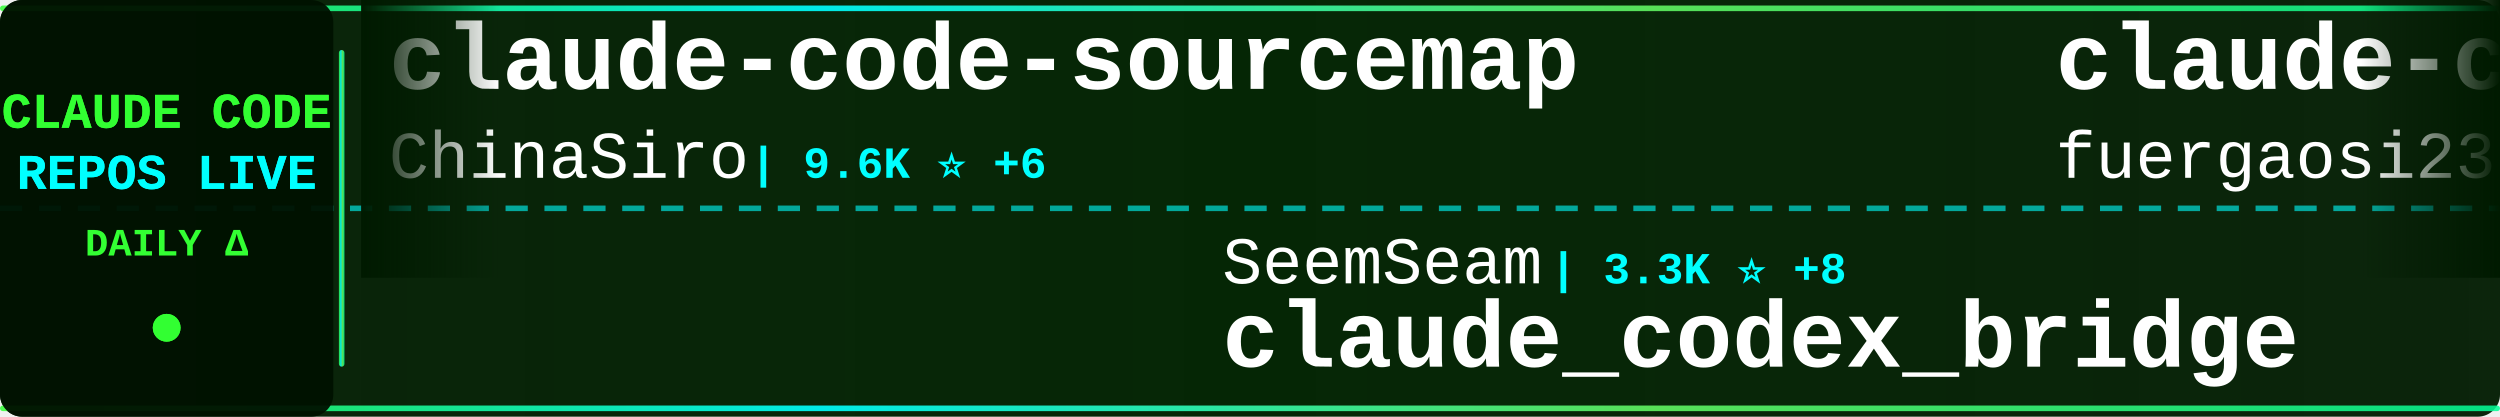
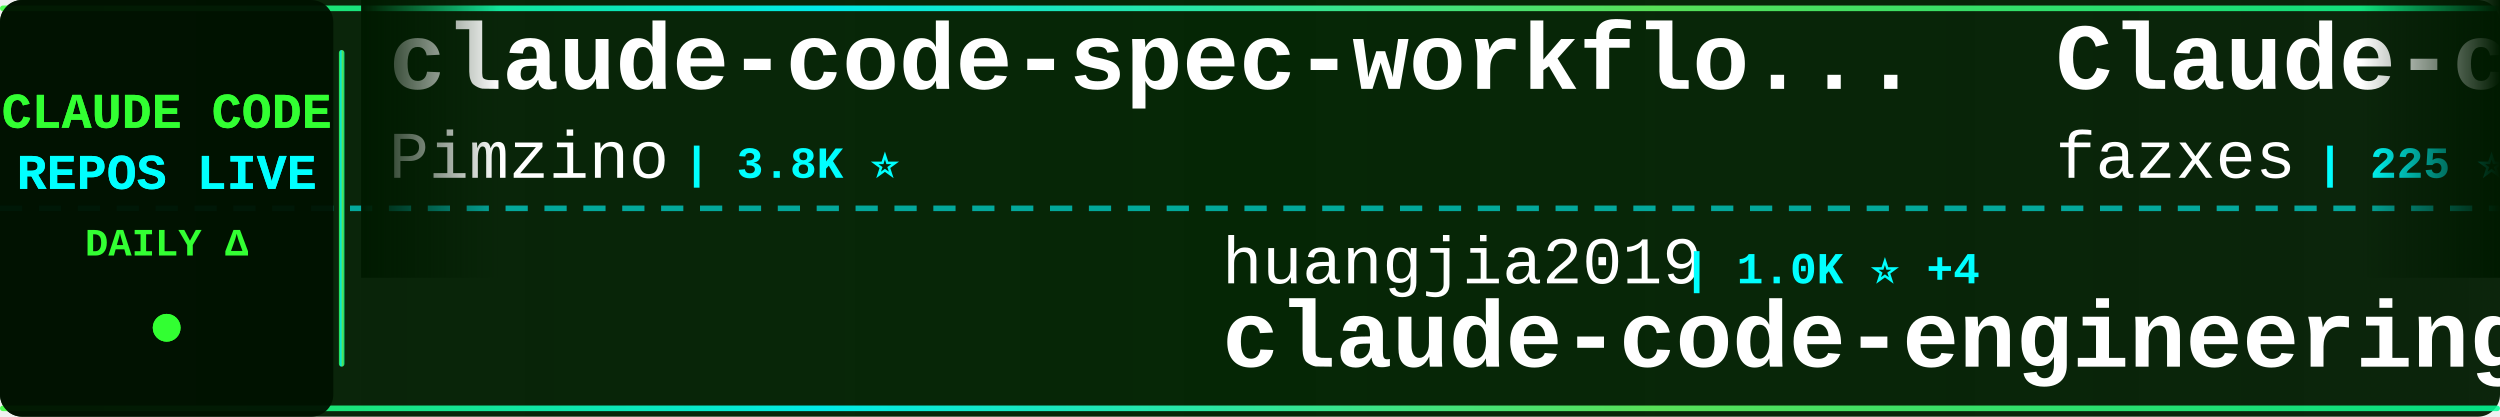
<svg xmlns="http://www.w3.org/2000/svg" width="900" height="150">
  <defs>
    <linearGradient id="tickerBg" x1="0%" y1="0%" x2="100%" y2="0%">
      <stop offset="0%" style="stop-color:#001a00;stop-opacity:0.95" />
      <stop offset="50%" style="stop-color:#002200;stop-opacity:0.98" />
      <stop offset="100%" style="stop-color:#001a00;stop-opacity:0.95" />
    </linearGradient>
    <linearGradient id="borderGrad" x1="0%" y1="0%" x2="100%" y2="0%">
      <stop offset="0%" style="stop-color:#33ff33;stop-opacity:0.85">
        <animate attributeName="stop-opacity" values="0.85;1;0.85" dur="2s" repeatCount="indefinite" />
      </stop>
      <stop offset="33%" style="stop-color:#00ffff;stop-opacity:0.9">
        <animate attributeName="stop-opacity" values="0.9;1;0.9" dur="2.2s" repeatCount="indefinite" />
      </stop>
      <stop offset="66%" style="stop-color:#66ff66;stop-opacity:0.85">
        <animate attributeName="stop-opacity" values="0.85;1;0.85" dur="1.8s" repeatCount="indefinite" />
      </stop>
      <stop offset="100%" style="stop-color:#00ff99;stop-opacity:0.85">
        <animate attributeName="stop-opacity" values="0.85;1;0.85" dur="2s" repeatCount="indefinite" />
      </stop>
    </linearGradient>
    <filter id="textGlow">
      <feGaussianBlur stdDeviation="0.1" result="coloredBlur" />
      <feMerge>
        <feMergeNode in="coloredBlur" />
        <feMergeNode in="SourceGraphic" />
      </feMerge>
    </filter>
    <filter id="metricGlow">
      <feGaussianBlur stdDeviation="0.2" result="coloredBlur" />
      <feMerge>
        <feMergeNode in="coloredBlur" />
        <feMergeNode in="SourceGraphic" />
      </feMerge>
    </filter>
    <linearGradient id="leftFade" x1="0%" y1="0%" x2="100%" y2="0%">
      <stop offset="0%" style="stop-color:#001a00;stop-opacity:1" />
      <stop offset="100%" style="stop-color:#001a00;stop-opacity:0" />
    </linearGradient>
    <linearGradient id="rightFade" x1="0%" y1="0%" x2="100%" y2="0%">
      <stop offset="0%" style="stop-color:#001a00;stop-opacity:0" />
      <stop offset="100%" style="stop-color:#001a00;stop-opacity:1" />
    </linearGradient>
  </defs>
  <rect width="900" height="150" fill="url(#tickerBg)" rx="8" />
  <rect x="0" y="2" width="900" height="2" fill="url(#borderGrad)" rx="1" />
  <rect x="0" y="146" width="900" height="2" fill="url(#borderGrad)" rx="1" />
  <line x1="0" y1="75" x2="900" y2="75" stroke="#00ffff" stroke-width="2" stroke-dasharray="8 6" opacity="0.6" />
  <rect x="0" y="0" width="120" height="150" fill="#001100" opacity="0.95" rx="8" />
  <text x="60" y="46" font-family="'Courier New', monospace" font-size="18" font-weight="bold" fill="#33ff33" text-anchor="middle" filter="url(#textGlow)">
    CLAUDE CODE
  </text>
  <text x="60" y="68" font-family="'Courier New', monospace" font-size="18" font-weight="bold" fill="#00ffff" text-anchor="middle" filter="url(#textGlow)">
    REPOS LIVE
  </text>
  <text x="60" y="92" font-family="'Courier New', monospace" font-size="14" font-weight="bold" fill="#33ff33" text-anchor="middle">
    DAILY Δ
  </text>
  <circle cx="60" cy="118" r="5" fill="#33ff33" filter="url(#metricGlow)">
    <animate attributeName="r" values="4;6;4" dur="1.5s" repeatCount="indefinite" />
    <animate attributeName="opacity" values="0.6;1;0.6" dur="1.5s" repeatCount="indefinite" />
  </circle>
  <rect x="122" y="18" width="2" height="114" fill="url(#borderGrad)" rx="1" />
  <clipPath id="tickerClip">
    <rect x="130" y="0" width="770" height="150" />
  </clipPath>
  <g clip-path="url(#tickerClip)">
    <g id="tickerItems">
      <animateTransform attributeName="transform" attributeType="XML" type="translate" from="0 0" to="-3000 0" dur="54s" repeatCount="indefinite" />
      <g transform="translate(0, 0)">
-         <text x="140" y="32" font-family="'Courier New', monospace" font-size="34" font-weight="bold" fill="#ffffff">claude-code-sourcemap</text>
-         <text x="140" y="64" font-family="'Courier New', monospace" font-size="24" font-weight="normal" fill="#ffffff" opacity="1.0">ChinaSiro</text>
-         <text x="270" y="64" font-family="'Courier New', monospace" font-size="16" font-weight="bold" fill="#00ffff"> | 9.6K ⭐ +6</text>
+         <text x="140" y="32" font-family="'Courier New', monospace" font-size="34" font-weight="bold" fill="#ffffff">claude-code-spec-workflo...</text>
+         <text x="140" y="64" font-family="'Courier New', monospace" font-size="24" font-weight="normal" fill="#ffffff" opacity="1.0">Pimzino</text>
+         <text x="246" y="64" font-family="'Courier New', monospace" font-size="16" font-weight="bold" fill="#00ffff"> | 3.8K ⭐</text>
      </g>
      <g transform="translate(300, 0)">
-         <text x="140" y="102" font-family="'Courier New', monospace" font-size="24" font-weight="normal" fill="#ffffff" opacity="1.0">SeemSeam</text>
-         <text x="258" y="102" font-family="'Courier New', monospace" font-size="16" font-weight="bold" fill="#00ffff"> | 3.3K ⭐ +8</text>
-         <text x="140" y="132" font-family="'Courier New', monospace" font-size="34" font-weight="bold" fill="#ffffff">claude_codex_bridge</text>
+         <text x="140" y="102" font-family="'Courier New', monospace" font-size="24" font-weight="normal" fill="#ffffff" opacity="1.0">huangjia2019</text>
+         <text x="306" y="102" font-family="'Courier New', monospace" font-size="16" font-weight="bold" fill="#00ffff"> | 1.0K ⭐ +4</text>
+         <text x="140" y="132" font-family="'Courier New', monospace" font-size="34" font-weight="bold" fill="#ffffff">claude-code-engineering</text>
      </g>
      <g transform="translate(600, 0)">
+         <text x="140" y="32" font-family="'Courier New', monospace" font-size="34" font-weight="bold" fill="#ffffff">Claude-code</text>
+         <text x="140" y="64" font-family="'Courier New', monospace" font-size="24" font-weight="normal" fill="#ffffff" opacity="1.0">fazxes</text>
+         <text x="234" y="64" font-family="'Courier New', monospace" font-size="16" font-weight="bold" fill="#00ffff"> | 225 ⭐</text>
+       </g>
+       <g transform="translate(900, 0)">
+         <text x="140" y="102" font-family="'Courier New', monospace" font-size="24" font-weight="normal" fill="#ffffff" opacity="1.0">alirezarezvani</text>
+         <text x="330" y="102" font-family="'Courier New', monospace" font-size="16" font-weight="bold" fill="#00ffff"> | 22.9K ⭐ +68</text>
+         <text x="140" y="132" font-family="'Courier New', monospace" font-size="34" font-weight="bold" fill="#ffffff">claude-skills</text>
+       </g>
+       <g transform="translate(1200, 0)">
        <text x="140" y="32" font-family="'Courier New', monospace" font-size="34" font-weight="bold" fill="#ffffff">claude-code-proxy</text>
        <text x="140" y="64" font-family="'Courier New', monospace" font-size="24" font-weight="normal" fill="#ffffff" opacity="1.0">fuergaosi233</text>
        <text x="306" y="64" font-family="'Courier New', monospace" font-size="16" font-weight="bold" fill="#00ffff"> | 2.8K ⭐ +4</text>
      </g>
-       <g transform="translate(900, 0)">
-         <text x="140" y="102" font-family="'Courier New', monospace" font-size="24" font-weight="normal" fill="#ffffff" opacity="1.0">disler</text>
-         <text x="234" y="102" font-family="'Courier New', monospace" font-size="16" font-weight="bold" fill="#00ffff"> | 1.5K ⭐ +8</text>
-         <text x="140" y="132" font-family="'Courier New', monospace" font-size="34" font-weight="bold" fill="#ffffff">pi-vs-claude-code</text>
-       </g>
-       <g transform="translate(1200, 0)">
-         <text x="140" y="32" font-family="'Courier New', monospace" font-size="34" font-weight="bold" fill="#ffffff">Claude-Code-Game-Studios</text>
-         <text x="140" y="64" font-family="'Courier New', monospace" font-size="24" font-weight="normal" fill="#ffffff" opacity="1.0">Donchitos</text>
-         <text x="270" y="64" font-family="'Courier New', monospace" font-size="16" font-weight="bold" fill="#00ffff"> | 23.3K ⭐ +39</text>
-       </g>
      <g transform="translate(1500, 0)">
-         <text x="140" y="102" font-family="'Courier New', monospace" font-size="24" font-weight="normal" fill="#ffffff" opacity="1.0">Windy3f3f3f3f</text>
-         <text x="318" y="102" font-family="'Courier New', monospace" font-size="16" font-weight="bold" fill="#00ffff"> | 3.2K ⭐ +9</text>
-         <text x="140" y="132" font-family="'Courier New', monospace" font-size="34" font-weight="bold" fill="#ffffff">how-claude-code-works</text>
+         <text x="140" y="102" font-family="'Courier New', monospace" font-size="24" font-weight="normal" fill="#ffffff" opacity="1.0">FlorianBruniaux</text>
+         <text x="342" y="102" font-family="'Courier New', monospace" font-size="16" font-weight="bold" fill="#00ffff"> | 5.5K ⭐ +9</text>
+         <text x="140" y="132" font-family="'Courier New', monospace" font-size="34" font-weight="bold" fill="#ffffff">claude-code-ultimate-gui...</text>
      </g>
      <g transform="translate(1800, 0)">
+         <text x="140" y="32" font-family="'Courier New', monospace" font-size="34" font-weight="bold" fill="#ffffff">ClaudeCode</text>
+         <text x="140" y="64" font-family="'Courier New', monospace" font-size="24" font-weight="normal" fill="#ffffff" opacity="1.0">guanshan</text>
+         <text x="258" y="64" font-family="'Courier New', monospace" font-size="16" font-weight="bold" fill="#00ffff"> | 61 ⭐</text>
+       </g>
+       <g transform="translate(2100, 0)">
+         <text x="140" y="102" font-family="'Courier New', monospace" font-size="24" font-weight="normal" fill="#ffffff" opacity="1.0">Alishahryar1</text>
+         <text x="306" y="102" font-family="'Courier New', monospace" font-size="16" font-weight="bold" fill="#00ffff"> | 41.5K ⭐ +373</text>
+         <text x="140" y="132" font-family="'Courier New', monospace" font-size="34" font-weight="bold" fill="#ffffff">free-claude-code</text>
+       </g>
+       <g transform="translate(2400, 0)">
        <text x="140" y="32" font-family="'Courier New', monospace" font-size="34" font-weight="bold" fill="#ffffff">everything-claude-code-z...</text>
        <text x="140" y="64" font-family="'Courier New', monospace" font-size="24" font-weight="normal" fill="#ffffff" opacity="1.0">xu-xiang</text>
-         <text x="258" y="64" font-family="'Courier New', monospace" font-size="16" font-weight="bold" fill="#00ffff"> | 1.7K ⭐ +13</text>
-       </g>
-       <g transform="translate(2100, 0)">
-         <text x="140" y="102" font-family="'Courier New', monospace" font-size="24" font-weight="normal" fill="#ffffff" opacity="1.0">musistudio</text>
-         <text x="282" y="102" font-family="'Courier New', monospace" font-size="16" font-weight="bold" fill="#00ffff"> | 36.0K ⭐ +98</text>
-         <text x="140" y="132" font-family="'Courier New', monospace" font-size="34" font-weight="bold" fill="#ffffff">claude-code-router</text>
-       </g>
-       <g transform="translate(2400, 0)">
-         <text x="140" y="32" font-family="'Courier New', monospace" font-size="34" font-weight="bold" fill="#ffffff">claude_code_src</text>
-         <text x="140" y="64" font-family="'Courier New', monospace" font-size="24" font-weight="normal" fill="#ffffff" opacity="1.0">ponponon</text>
-         <text x="258" y="64" font-family="'Courier New', monospace" font-size="16" font-weight="bold" fill="#00ffff"> | 2.3K ⭐</text>
+         <text x="258" y="64" font-family="'Courier New', monospace" font-size="16" font-weight="bold" fill="#00ffff"> | 1.7K ⭐ +10</text>
      </g>
      <g transform="translate(2700, 0)">
-         <text x="140" y="102" font-family="'Courier New', monospace" font-size="24" font-weight="normal" fill="#ffffff" opacity="1.0">ykdojo</text>
-         <text x="234" y="102" font-family="'Courier New', monospace" font-size="16" font-weight="bold" fill="#00ffff"> | 9.4K ⭐ +18</text>
-         <text x="140" y="132" font-family="'Courier New', monospace" font-size="34" font-weight="bold" fill="#ffffff">claude-code-tips</text>
+         <text x="140" y="102" font-family="'Courier New', monospace" font-size="24" font-weight="normal" fill="#ffffff" opacity="1.0">pengchengneo</text>
+         <text x="306" y="102" font-family="'Courier New', monospace" font-size="16" font-weight="bold" fill="#00ffff"> | 1.7K ⭐ +4</text>
+         <text x="140" y="132" font-family="'Courier New', monospace" font-size="34" font-weight="bold" fill="#ffffff">Claude-Code</text>
      </g>
      <g transform="translate(3000, 0)">
-         <text x="140" y="32" font-family="'Courier New', monospace" font-size="34" font-weight="bold" fill="#ffffff">claude-code-sourcemap</text>
-         <text x="140" y="64" font-family="'Courier New', monospace" font-size="24" font-weight="normal" fill="#ffffff" opacity="1.0">ChinaSiro</text>
-         <text x="270" y="64" font-family="'Courier New', monospace" font-size="16" font-weight="bold" fill="#00ffff"> | 9.6K ⭐ +6</text>
+         <text x="140" y="32" font-family="'Courier New', monospace" font-size="34" font-weight="bold" fill="#ffffff">claude-code-spec-workflo...</text>
+         <text x="140" y="64" font-family="'Courier New', monospace" font-size="24" font-weight="normal" fill="#ffffff" opacity="1.0">Pimzino</text>
+         <text x="246" y="64" font-family="'Courier New', monospace" font-size="16" font-weight="bold" fill="#00ffff"> | 3.8K ⭐</text>
      </g>
      <g transform="translate(3300, 0)">
-         <text x="140" y="102" font-family="'Courier New', monospace" font-size="24" font-weight="normal" fill="#ffffff" opacity="1.0">SeemSeam</text>
-         <text x="258" y="102" font-family="'Courier New', monospace" font-size="16" font-weight="bold" fill="#00ffff"> | 3.3K ⭐ +8</text>
-         <text x="140" y="132" font-family="'Courier New', monospace" font-size="34" font-weight="bold" fill="#ffffff">claude_codex_bridge</text>
+         <text x="140" y="102" font-family="'Courier New', monospace" font-size="24" font-weight="normal" fill="#ffffff" opacity="1.0">huangjia2019</text>
+         <text x="306" y="102" font-family="'Courier New', monospace" font-size="16" font-weight="bold" fill="#00ffff"> | 1.0K ⭐ +4</text>
+         <text x="140" y="132" font-family="'Courier New', monospace" font-size="34" font-weight="bold" fill="#ffffff">claude-code-engineering</text>
      </g>
      <g transform="translate(3600, 0)">
-         <text x="140" y="32" font-family="'Courier New', monospace" font-size="34" font-weight="bold" fill="#ffffff">claude-code-proxy</text>
-         <text x="140" y="64" font-family="'Courier New', monospace" font-size="24" font-weight="normal" fill="#ffffff" opacity="1.0">fuergaosi233</text>
-         <text x="306" y="64" font-family="'Courier New', monospace" font-size="16" font-weight="bold" fill="#00ffff"> | 2.8K ⭐ +4</text>
+         <text x="140" y="32" font-family="'Courier New', monospace" font-size="34" font-weight="bold" fill="#ffffff">Claude-code</text>
+         <text x="140" y="64" font-family="'Courier New', monospace" font-size="24" font-weight="normal" fill="#ffffff" opacity="1.0">fazxes</text>
+         <text x="234" y="64" font-family="'Courier New', monospace" font-size="16" font-weight="bold" fill="#00ffff"> | 225 ⭐</text>
      </g>
      <g transform="translate(3900, 0)">
-         <text x="140" y="102" font-family="'Courier New', monospace" font-size="24" font-weight="normal" fill="#ffffff" opacity="1.0">disler</text>
-         <text x="234" y="102" font-family="'Courier New', monospace" font-size="16" font-weight="bold" fill="#00ffff"> | 1.5K ⭐ +8</text>
-         <text x="140" y="132" font-family="'Courier New', monospace" font-size="34" font-weight="bold" fill="#ffffff">pi-vs-claude-code</text>
+         <text x="140" y="102" font-family="'Courier New', monospace" font-size="24" font-weight="normal" fill="#ffffff" opacity="1.0">alirezarezvani</text>
+         <text x="330" y="102" font-family="'Courier New', monospace" font-size="16" font-weight="bold" fill="#00ffff"> | 22.9K ⭐ +68</text>
+         <text x="140" y="132" font-family="'Courier New', monospace" font-size="34" font-weight="bold" fill="#ffffff">claude-skills</text>
      </g>
    </g>
  </g>
  <rect x="130" y="0" width="50" height="100" fill="url(#leftFade)" />
  <rect x="850" y="0" width="50" height="100" fill="url(#rightFade)" />
</svg>
